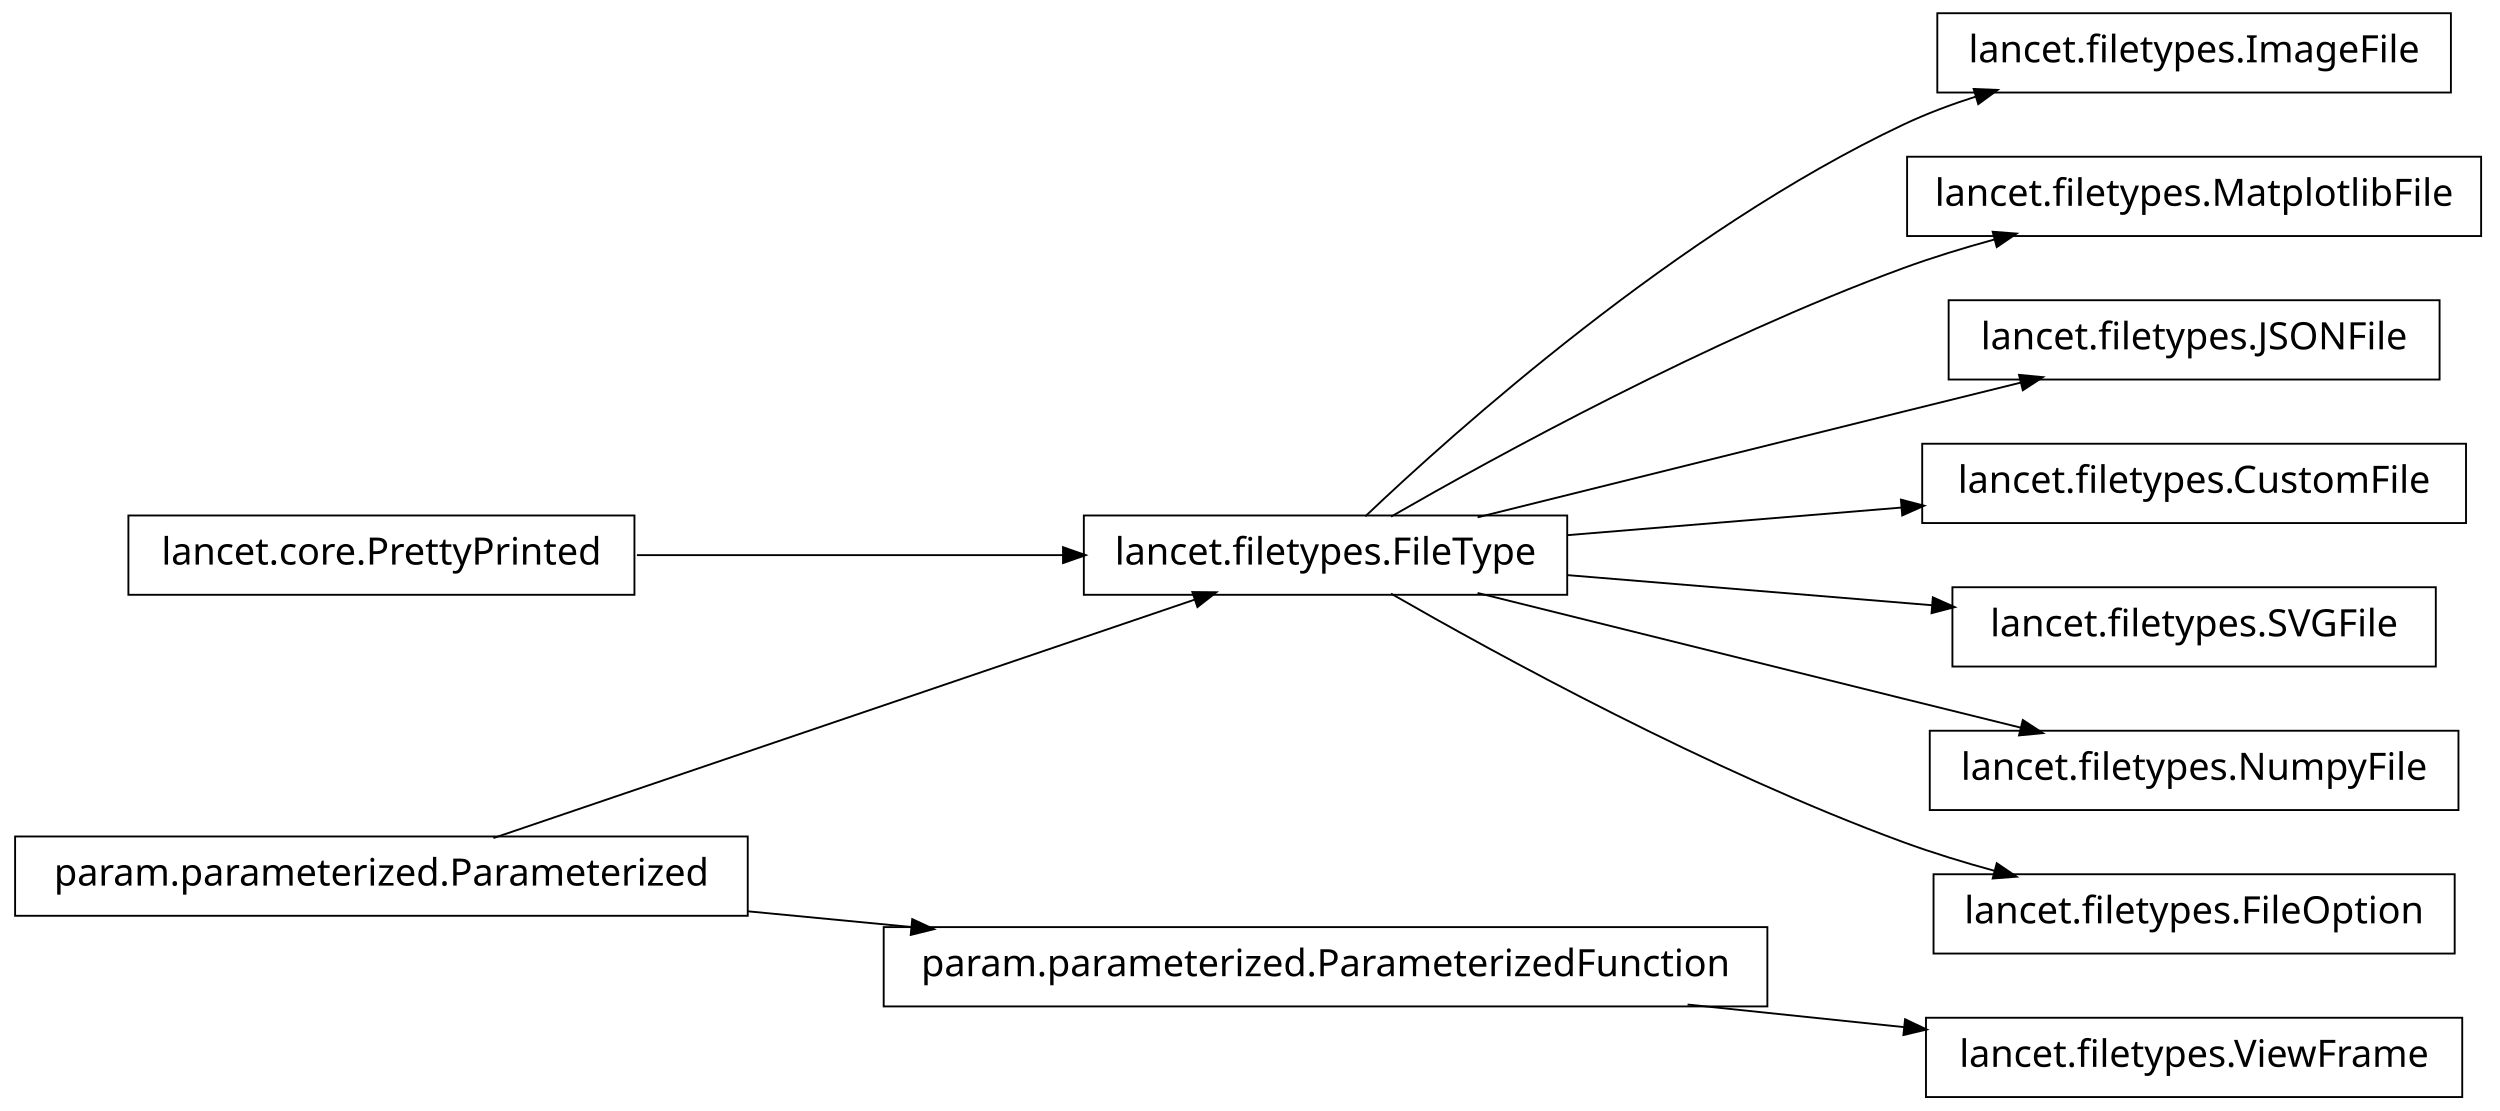
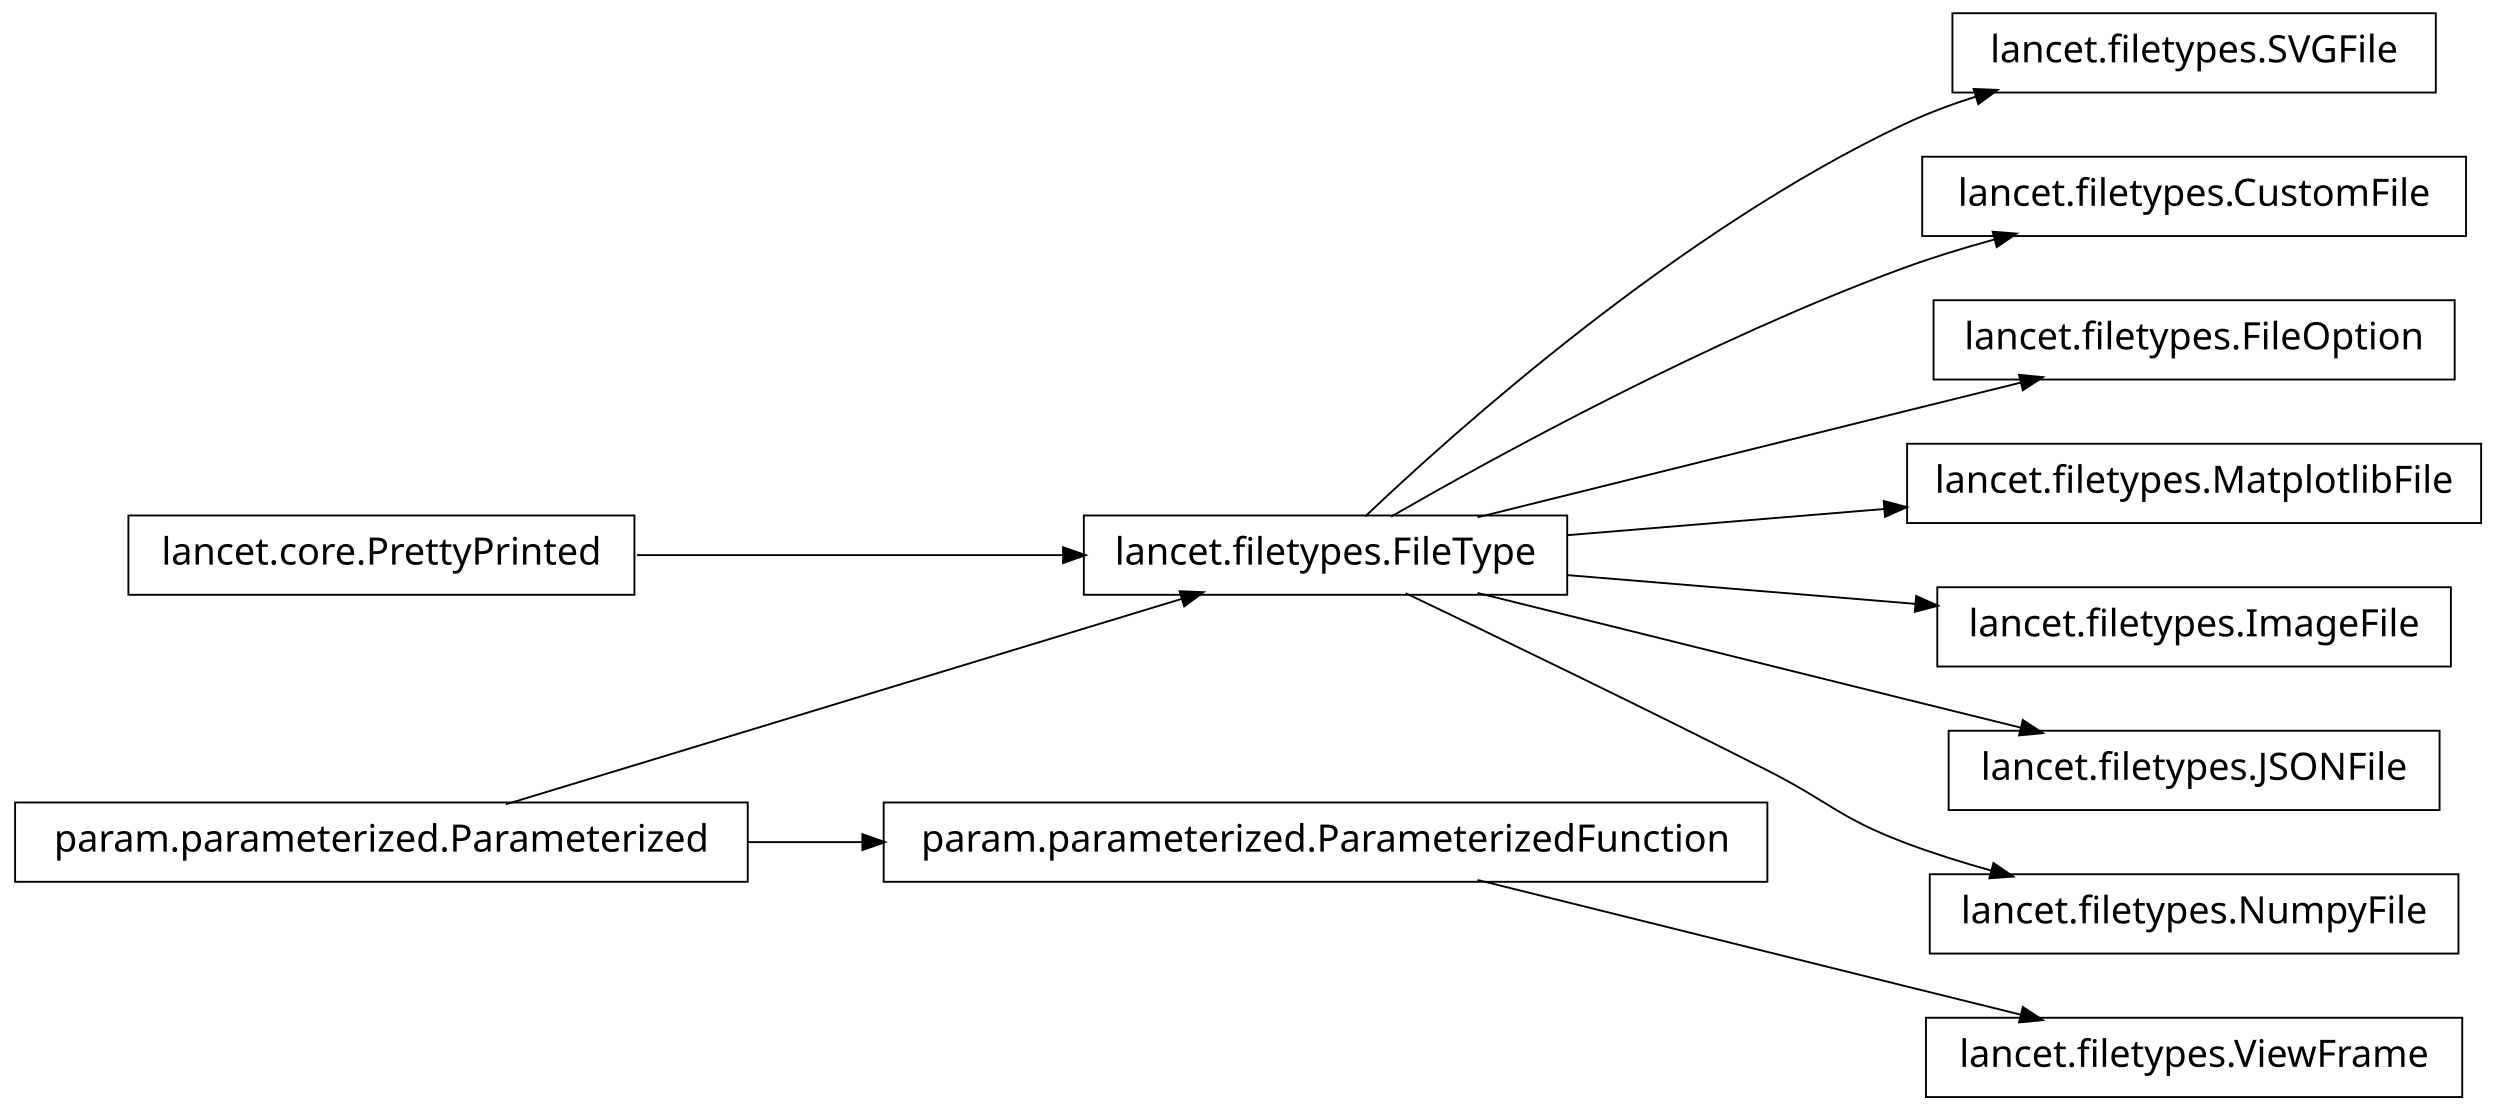
<svg xmlns="http://www.w3.org/2000/svg" width="662pt" height="294pt" viewBox="0.00 0.00 662.00 294.00">
  <g id="graph1" class="graph" transform="scale(1 1) rotate(0) translate(4 290)">
    <polygon fill="white" stroke="white" points="-4,5 -4,-290 659,-290 659,5 -4,5" />
    <g id="node1" class="node">
-       <polygon fill="none" stroke="black" stroke-width="0.5" points="194,-68.5 5.68434e-14,-68.5 0,-47.5 194,-47.5 194,-68.5" />
-       <text text-anchor="middle" x="97" y="-55.5" font-family="Vera" font-size="10.00">param.parameterized.Parameterized</text>
+       <polygon fill="none" stroke="black" stroke-width="0.5" points="641,-286.5 513,-286.5 513,-265.5 641,-265.5 641,-286.5" />
+       <text text-anchor="middle" x="577" y="-273.5" font-family="Vera" font-size="10.00">lancet.filetypes.SVGFile</text>
    </g>
-     <g id="node3" class="node">
+     <g id="node2" class="node">
      <polygon fill="none" stroke="black" stroke-width="0.5" points="411,-153.5 283,-153.5 283,-132.5 411,-132.5 411,-153.5" />
      <text text-anchor="middle" x="347" y="-140.5" font-family="Vera" font-size="10.00">lancet.filetypes.FileType</text>
-     </g>
-     <g id="edge6" class="edge">
-       <path fill="none" stroke="black" stroke-width="0.5" d="M126.66,-68.084C173.177,-83.9 263.064,-114.462 312.438,-131.249" />
-       <polygon fill="black" stroke="black" points="312.081,-132.976 317.379,-132.929 313.208,-129.662 312.081,-132.976" />
-     </g>
-     <g id="node19" class="node">
-       <polygon fill="none" stroke="black" stroke-width="0.5" points="464,-44.5 230,-44.5 230,-23.5 464,-23.5 464,-44.5" />
-       <text text-anchor="middle" x="347" y="-31.5" font-family="Vera" font-size="10.00">param.parameterized.ParameterizedFunction</text>
-     </g>
-     <g id="edge22" class="edge">
-       <path fill="none" stroke="black" stroke-width="0.5" d="M194.014,-48.687C208.194,-47.325 222.881,-45.916 237.292,-44.532" />
-       <polygon fill="black" stroke="black" points="237.777,-46.243 242.587,-44.024 237.443,-42.76 237.777,-46.243" />
-     </g>
-     <g id="node2" class="node">
-       <polygon fill="none" stroke="black" stroke-width="0.5" points="645,-286.5 509,-286.5 509,-265.5 645,-265.5 645,-286.5" />
-       <text text-anchor="middle" x="577" y="-273.5" font-family="Vera" font-size="10.00">lancet.filetypes.ImageFile</text>
    </g>
    <g id="edge2" class="edge">
      <path fill="none" stroke="black" stroke-width="0.5" d="M357.512,-153.252C381.003,-175.58 440.392,-228.855 500,-257 506.052,-259.858 512.582,-262.315 519.191,-264.421" />
      <polygon fill="black" stroke="black" points="518.959,-266.18 524.252,-265.964 519.98,-262.833 518.959,-266.18" />
    </g>
-     <g id="node8" class="node">
-       <polygon fill="none" stroke="black" stroke-width="0.5" points="653,-248.5 501,-248.5 501,-227.5 653,-227.5 653,-248.5" />
-       <text text-anchor="middle" x="577" y="-235.5" font-family="Vera" font-size="10.00">lancet.filetypes.MatplotlibFile</text>
+     <g id="node5" class="node">
+       <polygon fill="none" stroke="black" stroke-width="0.5" points="649,-248.5 505,-248.5 505,-227.5 649,-227.5 649,-248.5" />
+       <text text-anchor="middle" x="577" y="-235.5" font-family="Vera" font-size="10.00">lancet.filetypes.CustomFile</text>
    </g>
-     <g id="edge8" class="edge">
+     <g id="edge4" class="edge">
      <path fill="none" stroke="black" stroke-width="0.5" d="M364.341,-153.195C392.139,-169.17 448.764,-200.212 500,-219 507.708,-221.826 516.002,-224.367 524.192,-226.602" />
      <polygon fill="black" stroke="black" points="523.989,-228.358 529.271,-227.953 524.89,-224.976 523.989,-228.358" />
    </g>
-     <g id="node10" class="node">
-       <polygon fill="none" stroke="black" stroke-width="0.5" points="642,-210.5 512,-210.5 512,-189.5 642,-189.5 642,-210.5" />
-       <text text-anchor="middle" x="577" y="-197.5" font-family="Vera" font-size="10.00">lancet.filetypes.JSONFile</text>
+     <g id="node7" class="node">
+       <polygon fill="none" stroke="black" stroke-width="0.5" points="646,-210.5 508,-210.5 508,-189.5 646,-189.5 646,-210.5" />
+       <text text-anchor="middle" x="577" y="-197.5" font-family="Vera" font-size="10.00">lancet.filetypes.FileOption</text>
    </g>
-     <g id="edge10" class="edge">
+     <g id="edge6" class="edge">
      <path fill="none" stroke="black" stroke-width="0.5" d="M387.263,-153.018C418.115,-160.689 461.743,-171.529 500,-181 510.108,-183.502 520.963,-186.184 531.242,-188.721" />
      <polygon fill="black" stroke="black" points="530.963,-190.455 536.237,-189.954 531.802,-187.057 530.963,-190.455" />
    </g>
-     <g id="node12" class="node">
-       <polygon fill="none" stroke="black" stroke-width="0.5" points="649,-172.5 505,-172.5 505,-151.5 649,-151.5 649,-172.5" />
-       <text text-anchor="middle" x="577" y="-159.5" font-family="Vera" font-size="10.00">lancet.filetypes.CustomFile</text>
+     <g id="node9" class="node">
+       <polygon fill="none" stroke="black" stroke-width="0.5" points="653,-172.5 501,-172.5 501,-151.5 653,-151.5 653,-172.5" />
+       <text text-anchor="middle" x="577" y="-159.5" font-family="Vera" font-size="10.00">lancet.filetypes.MatplotlibFile</text>
    </g>
-     <g id="edge12" class="edge">
-       <path fill="none" stroke="black" stroke-width="0.5" d="M411.068,-148.293C438.472,-150.556 470.711,-153.22 499.448,-155.594" />
-       <polygon fill="black" stroke="black" points="499.644,-157.366 504.771,-156.033 499.932,-153.878 499.644,-157.366" />
+     <g id="edge8" class="edge">
+       <path fill="none" stroke="black" stroke-width="0.5" d="M411.068,-148.293C437.095,-150.443 467.485,-152.953 495.093,-155.234" />
+       <polygon fill="black" stroke="black" points="495.086,-156.989 500.214,-155.657 495.375,-153.501 495.086,-156.989" />
    </g>
-     <g id="node14" class="node">
-       <polygon fill="none" stroke="black" stroke-width="0.5" points="641,-134.5 513,-134.5 513,-113.5 641,-113.5 641,-134.5" />
-       <text text-anchor="middle" x="577" y="-121.5" font-family="Vera" font-size="10.00">lancet.filetypes.SVGFile</text>
+     <g id="node11" class="node">
+       <polygon fill="none" stroke="black" stroke-width="0.5" points="645,-134.5 509,-134.5 509,-113.5 645,-113.5 645,-134.5" />
+       <text text-anchor="middle" x="577" y="-121.5" font-family="Vera" font-size="10.00">lancet.filetypes.ImageFile</text>
    </g>
-     <g id="edge14" class="edge">
-       <path fill="none" stroke="black" stroke-width="0.5" d="M411.068,-137.707C441.098,-135.227 476.936,-132.266 507.608,-129.732" />
-       <polygon fill="black" stroke="black" points="508.038,-131.453 512.877,-129.297 507.75,-127.965 508.038,-131.453" />
+     <g id="edge10" class="edge">
+       <path fill="none" stroke="black" stroke-width="0.5" d="M411.068,-137.707C439.716,-135.341 473.649,-132.538 503.341,-130.085" />
+       <polygon fill="black" stroke="black" points="503.611,-131.819 508.45,-129.663 503.323,-128.331 503.611,-131.819" />
    </g>
    <g id="node16" class="node">
-       <polygon fill="none" stroke="black" stroke-width="0.5" points="647,-96.5 507,-96.5 507,-75.5 647,-75.5 647,-96.5" />
-       <text text-anchor="middle" x="577" y="-83.5" font-family="Vera" font-size="10.00">lancet.filetypes.NumpyFile</text>
+       <polygon fill="none" stroke="black" stroke-width="0.5" points="642,-96.5 512,-96.5 512,-75.5 642,-75.5 642,-96.5" />
+       <text text-anchor="middle" x="577" y="-83.5" font-family="Vera" font-size="10.00">lancet.filetypes.JSONFile</text>
    </g>
    <g id="edge16" class="edge">
      <path fill="none" stroke="black" stroke-width="0.5" d="M387.263,-132.982C418.115,-125.311 461.743,-114.471 500,-105 510.108,-102.498 520.963,-99.816 531.242,-97.279" />
      <polygon fill="black" stroke="black" points="531.802,-98.943 536.237,-96.046 530.963,-95.545 531.802,-98.943" />
    </g>
+     <g id="node18" class="node">
+       <polygon fill="none" stroke="black" stroke-width="0.5" points="647,-58.5 507,-58.5 507,-37.5 647,-37.5 647,-58.5" />
+       <text text-anchor="middle" x="577" y="-45.5" font-family="Vera" font-size="10.00">lancet.filetypes.NumpyFile</text>
+     </g>
+     <g id="edge18" class="edge">
+       <path fill="none" stroke="black" stroke-width="0.5" d="M368.238,-132.907C391.759,-121.67 430.752,-102.867 464,-86 480.134,-77.815 483.092,-73.437 500,-67 507.459,-64.16 515.489,-61.632 523.448,-59.42" />
+       <polygon fill="black" stroke="black" points="524.018,-61.079 528.388,-58.084 523.105,-57.7 524.018,-61.079" />
+     </g>
+     <g id="node4" class="node">
+       <polygon fill="none" stroke="black" stroke-width="0.5" points="194,-77.5 5.68434e-14,-77.5 0,-56.5 194,-56.5 194,-77.5" />
+       <text text-anchor="middle" x="97" y="-64.5" font-family="Vera" font-size="10.00">param.parameterized.Parameterized</text>
+     </g>
+     <g id="edge14" class="edge">
+       <path fill="none" stroke="black" stroke-width="0.5" d="M129.94,-77.014C176.216,-91.082 260.263,-116.632 309.084,-131.474" />
+       <polygon fill="black" stroke="black" points="308.694,-133.184 313.987,-132.964 309.712,-129.835 308.694,-133.184" />
+     </g>
    <g id="node21" class="node">
-       <polygon fill="none" stroke="black" stroke-width="0.5" points="646,-58.5 508,-58.5 508,-37.5 646,-37.5 646,-58.5" />
-       <text text-anchor="middle" x="577" y="-45.5" font-family="Vera" font-size="10.00">lancet.filetypes.FileOption</text>
+       <polygon fill="none" stroke="black" stroke-width="0.5" points="464,-77.5 230,-77.5 230,-56.5 464,-56.5 464,-77.5" />
+       <text text-anchor="middle" x="347" y="-64.5" font-family="Vera" font-size="10.00">param.parameterized.ParameterizedFunction</text>
    </g>
-     <g id="edge20" class="edge">
-       <path fill="none" stroke="black" stroke-width="0.5" d="M364.341,-132.805C392.139,-116.83 448.764,-85.788 500,-67 507.708,-64.174 516.002,-61.633 524.192,-59.398" />
-       <polygon fill="black" stroke="black" points="524.89,-61.024 529.271,-58.047 523.989,-57.642 524.89,-61.024" />
+     <g id="edge22" class="edge">
+       <path fill="none" stroke="black" stroke-width="0.5" d="M194.014,-67C204.04,-67 214.319,-67 224.575,-67" />
+       <polygon fill="black" stroke="black" points="224.607,-68.75 229.607,-67 224.607,-65.25 224.607,-68.75" />
    </g>
-     <g id="node5" class="node">
+     <g id="node13" class="node">
      <polygon fill="none" stroke="black" stroke-width="0.5" points="164,-153.5 30,-153.5 30,-132.5 164,-132.5 164,-153.5" />
      <text text-anchor="middle" x="97" y="-140.5" font-family="Vera" font-size="10.00">lancet.core.PrettyPrinted</text>
    </g>
-     <g id="edge4" class="edge">
+     <g id="edge12" class="edge">
      <path fill="none" stroke="black" stroke-width="0.5" d="M164.654,-143C199.662,-143 242.332,-143 277.591,-143" />
      <polygon fill="black" stroke="black" points="277.738,-144.75 282.738,-143 277.738,-141.25 277.738,-144.75" />
    </g>
-     <g id="node18" class="node">
+     <g id="node20" class="node">
      <polygon fill="none" stroke="black" stroke-width="0.5" points="648,-20.5 506,-20.5 506,0.5 648,0.5 648,-20.5" />
      <text text-anchor="middle" x="577" y="-7.5" font-family="Vera" font-size="10.00">lancet.filetypes.ViewFrame</text>
    </g>
-     <g id="edge18" class="edge">
-       <path fill="none" stroke="black" stroke-width="0.5" d="M442.875,-23.996C462.029,-21.997 481.911,-19.922 500.314,-18.002" />
-       <polygon fill="black" stroke="black" points="500.673,-19.724 505.464,-17.465 500.309,-16.243 500.673,-19.724" />
+     <g id="edge20" class="edge">
+       <path fill="none" stroke="black" stroke-width="0.5" d="M387.263,-56.982C418.115,-49.31 461.743,-38.471 500,-29 510.108,-26.498 520.963,-23.816 531.242,-21.279" />
+       <polygon fill="black" stroke="black" points="531.802,-22.943 536.237,-20.046 530.963,-19.545 531.802,-22.943" />
    </g>
  </g>
</svg>
